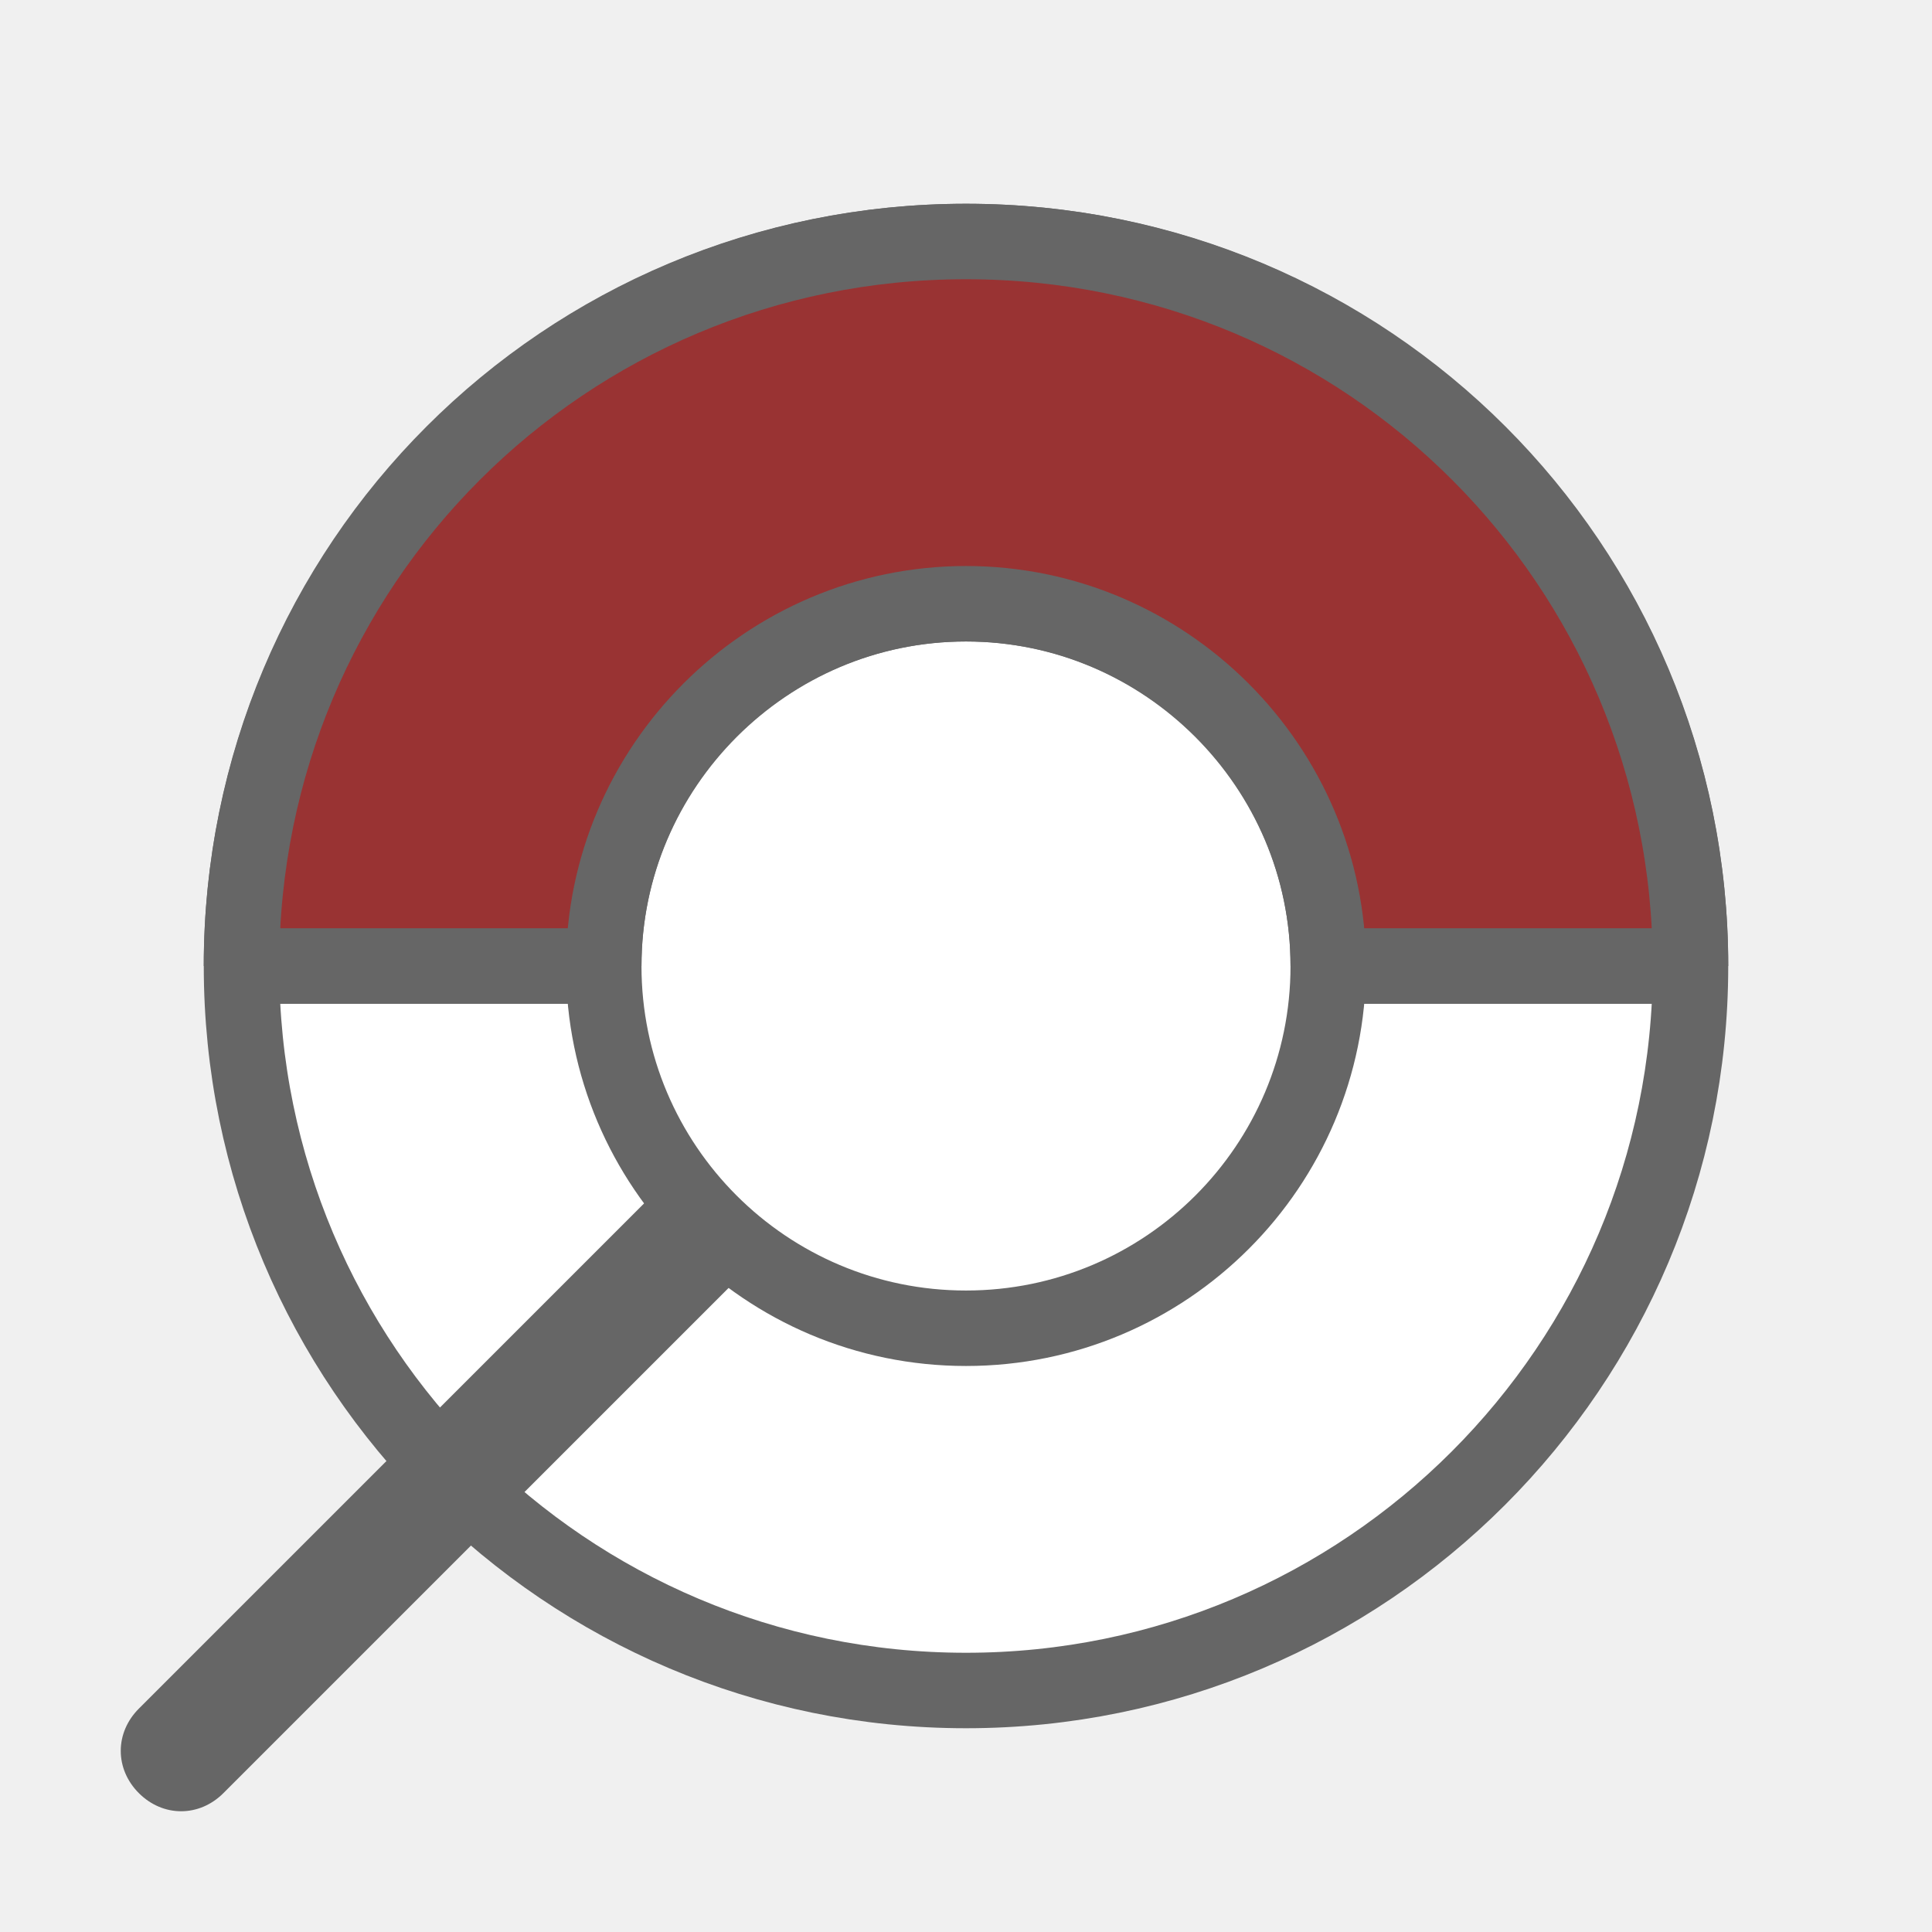
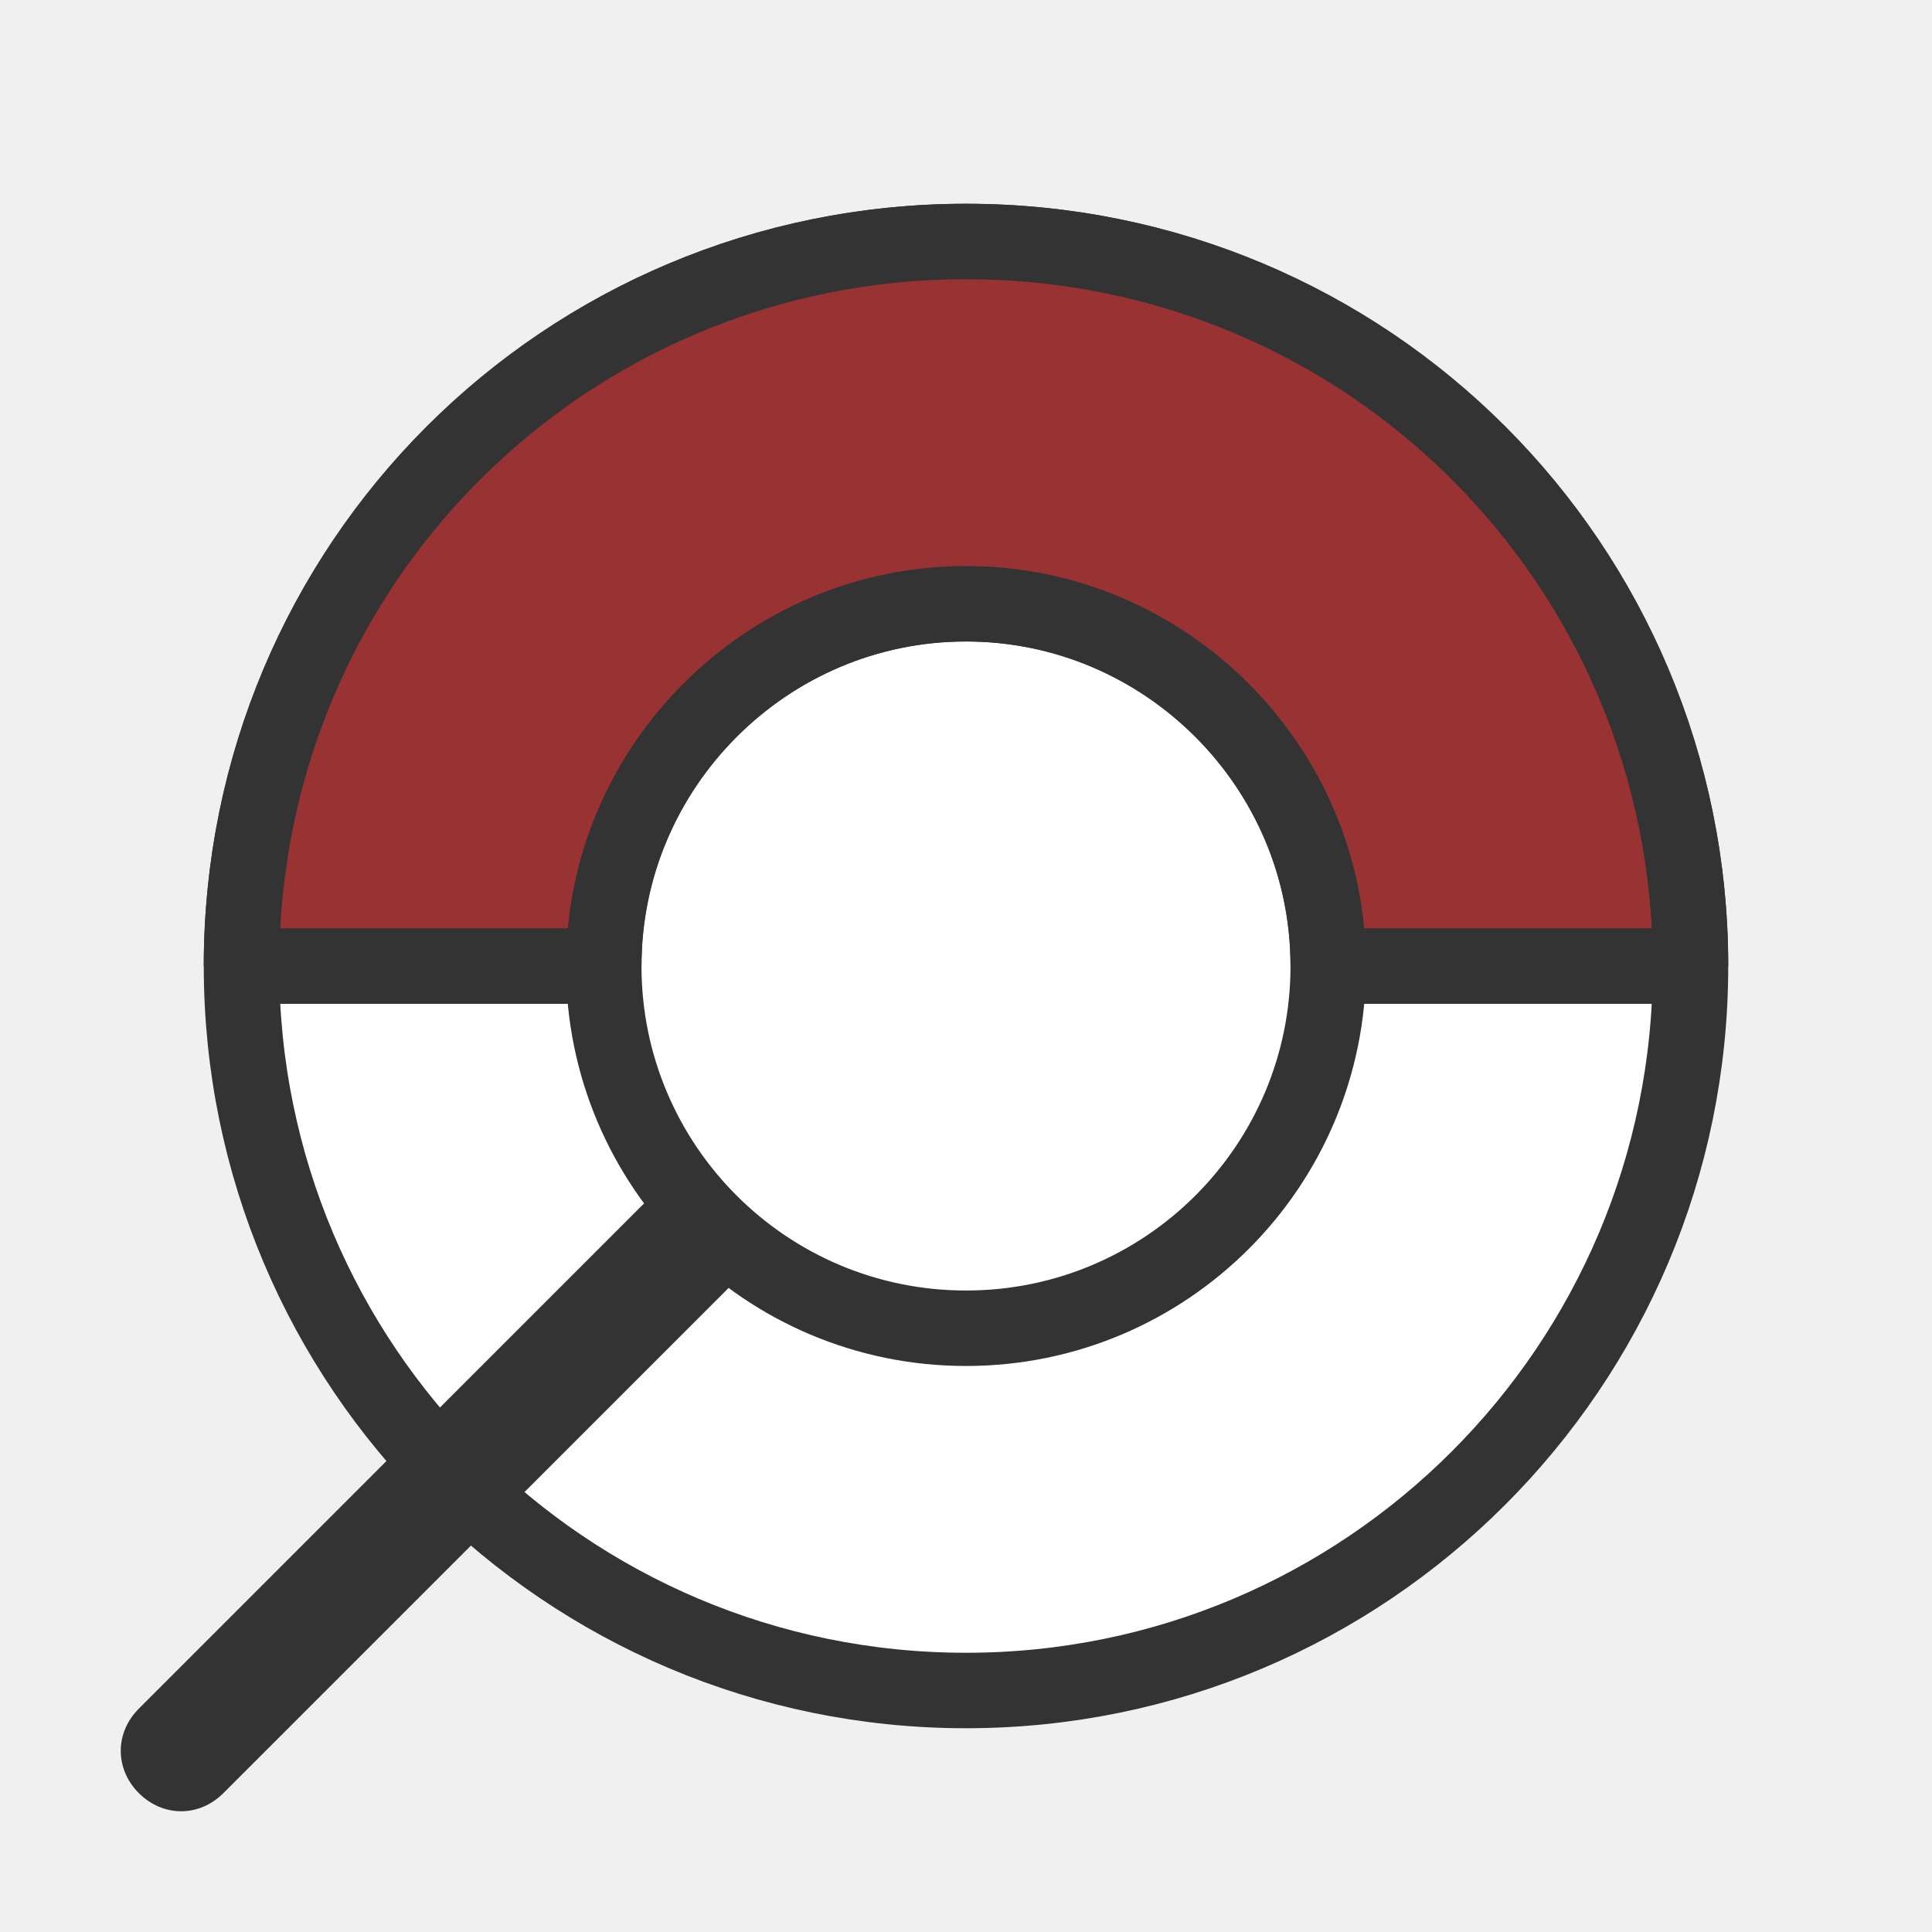
<svg xmlns="http://www.w3.org/2000/svg" viewBox="0 0 64 64">
  <style type="text/css">
- .st0{fill:#fff;stroke:#666;stroke-width:2.5;}
- .st1{fill:none;stroke:#666;stroke-width:2.5;}
+ .st0{fill:#fff;stroke:#333;stroke-width:2.5;}
+ .st1{fill:none;stroke:#333;stroke-width:2.5;}
.st2{fill:#933;}
- .st3{fill:#666;}
+ .st3{fill:#333;}
</style>
  <circle class="st0" cx="32" cy="32" r="24" />
  <path class="st3" d="M38.5,28.3L7.4,59.4c-0.8,0.8-2,0.8-2.8,0l0,0c-0.8-0.8-0.8-2,0-2.8l31.1-31.1c0.8-0.8,2-0.8,2.8,0v0C39.3,26.3,39.3,27.5,38.5,28.3z" />
  <circle class="st0" cx="32" cy="32" r="12" />
  <line class="st1" x1="8" y1="32" x2="20" y2="32" />
  <line class="st1" x1="44" y1="32" x2="56" y2="32" />
  <path class="st2" d="M56,32H44c0-0.1,0-0.3,0-0.4c0-6.6-5.4-12-12-12s-12,5.4-12,12c0,0.1,0,0.3,0,0.4H8C8,18.8,18.8,8,32,8S56,18.8,56,32z" />
  <path class="st1" d="M8,32C8,18.7,18.7,8,32,8" />
  <path class="st1" d="M56,32C56,18.7,45.3,8,32,8" />
  <path class="st1" d="M20,32c0-6.6,5.4-12,12-12" />
  <path class="st1" d="M44,32c0-6.6-5.4-12-12-12" />
  <line class="st1" x1="8" y1="32" x2="20" y2="32" />
  <line class="st1" x1="44" y1="32" x2="56" y2="32" />
</svg>
